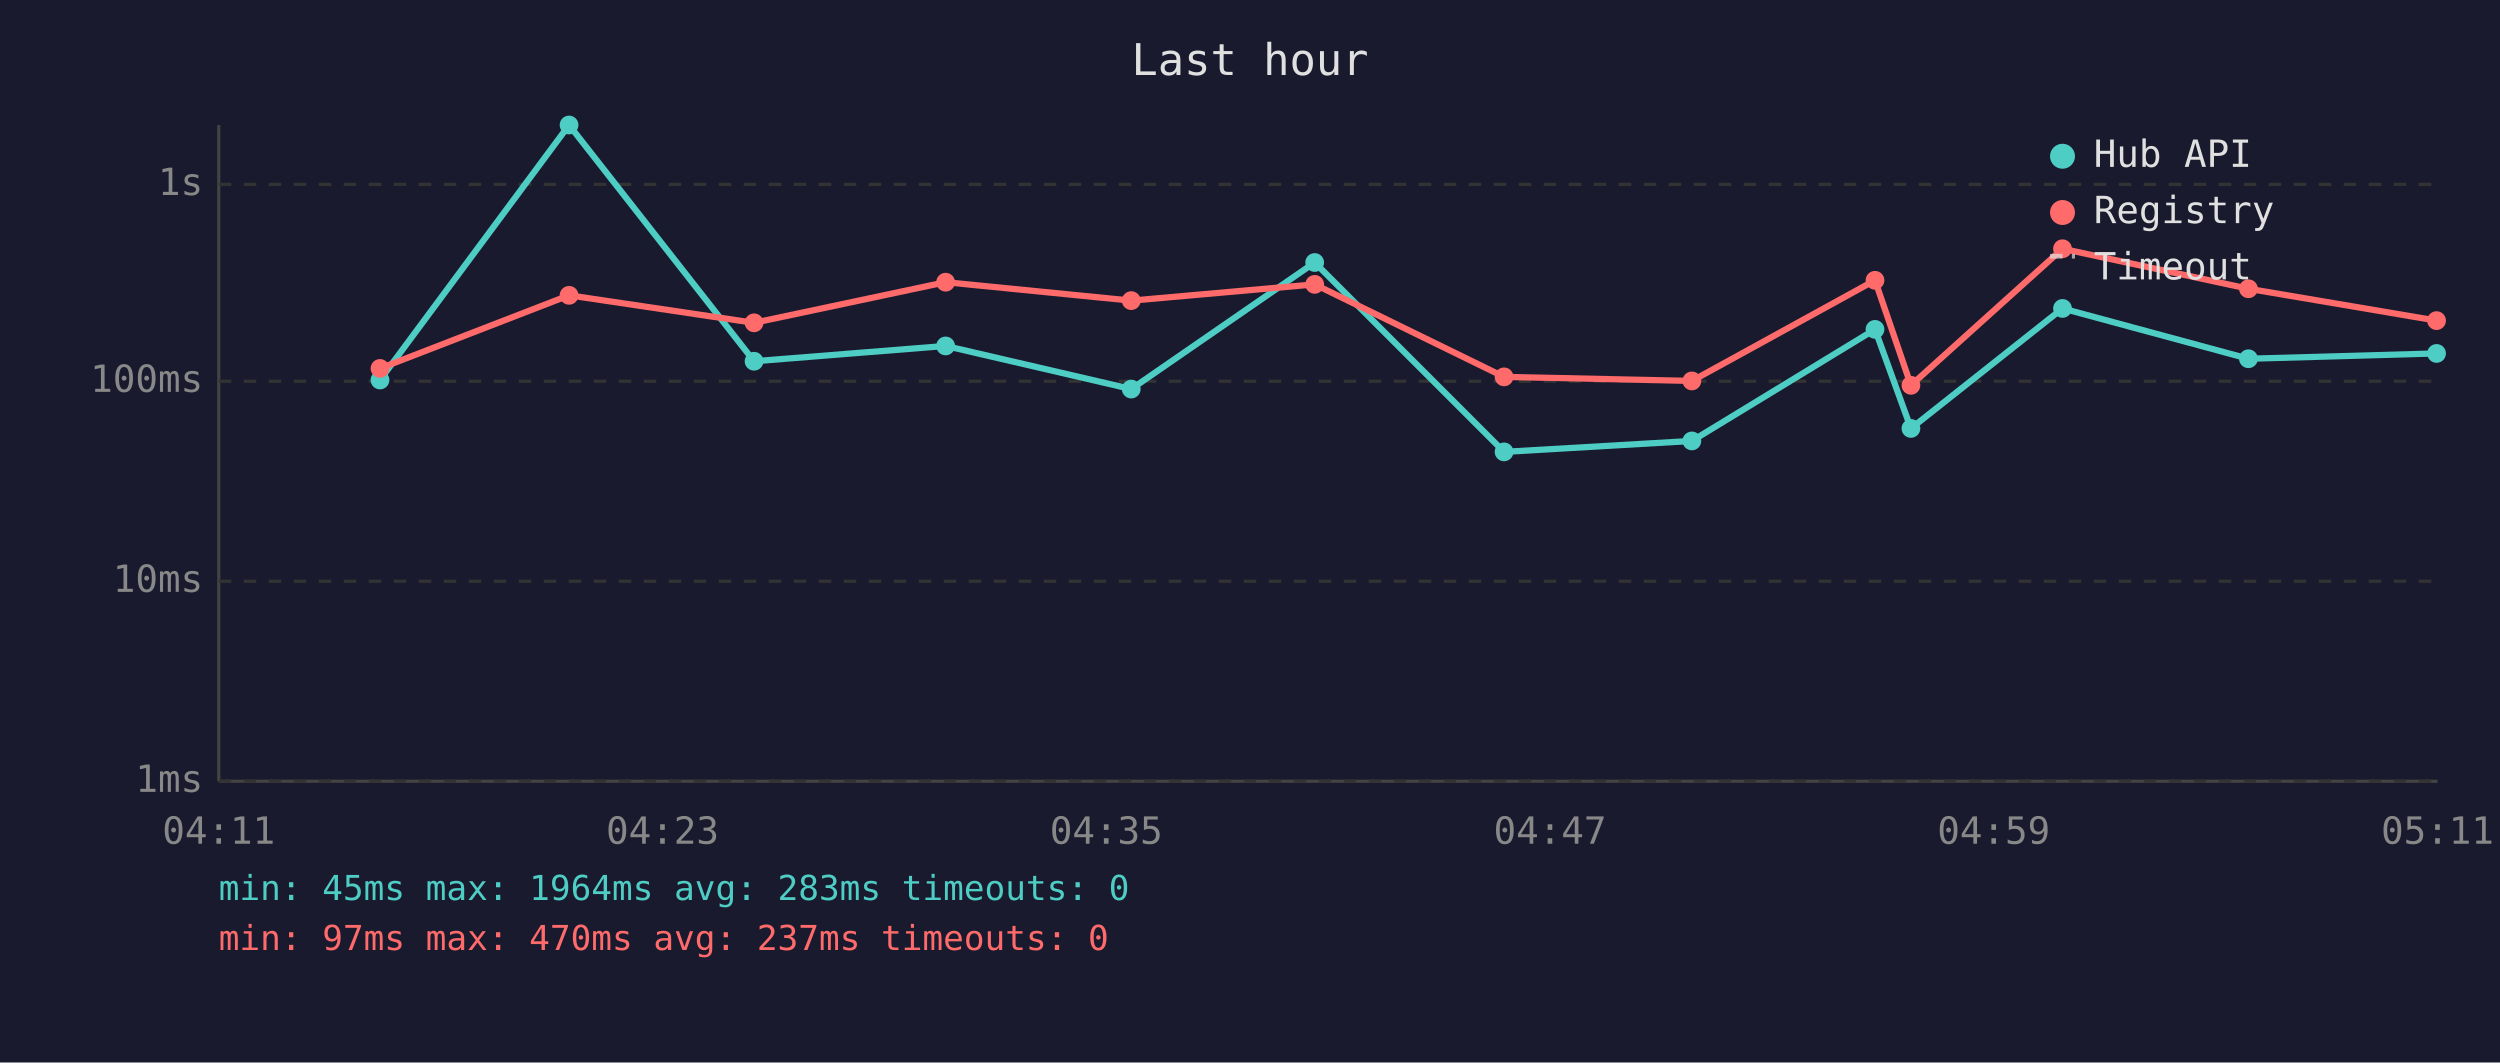
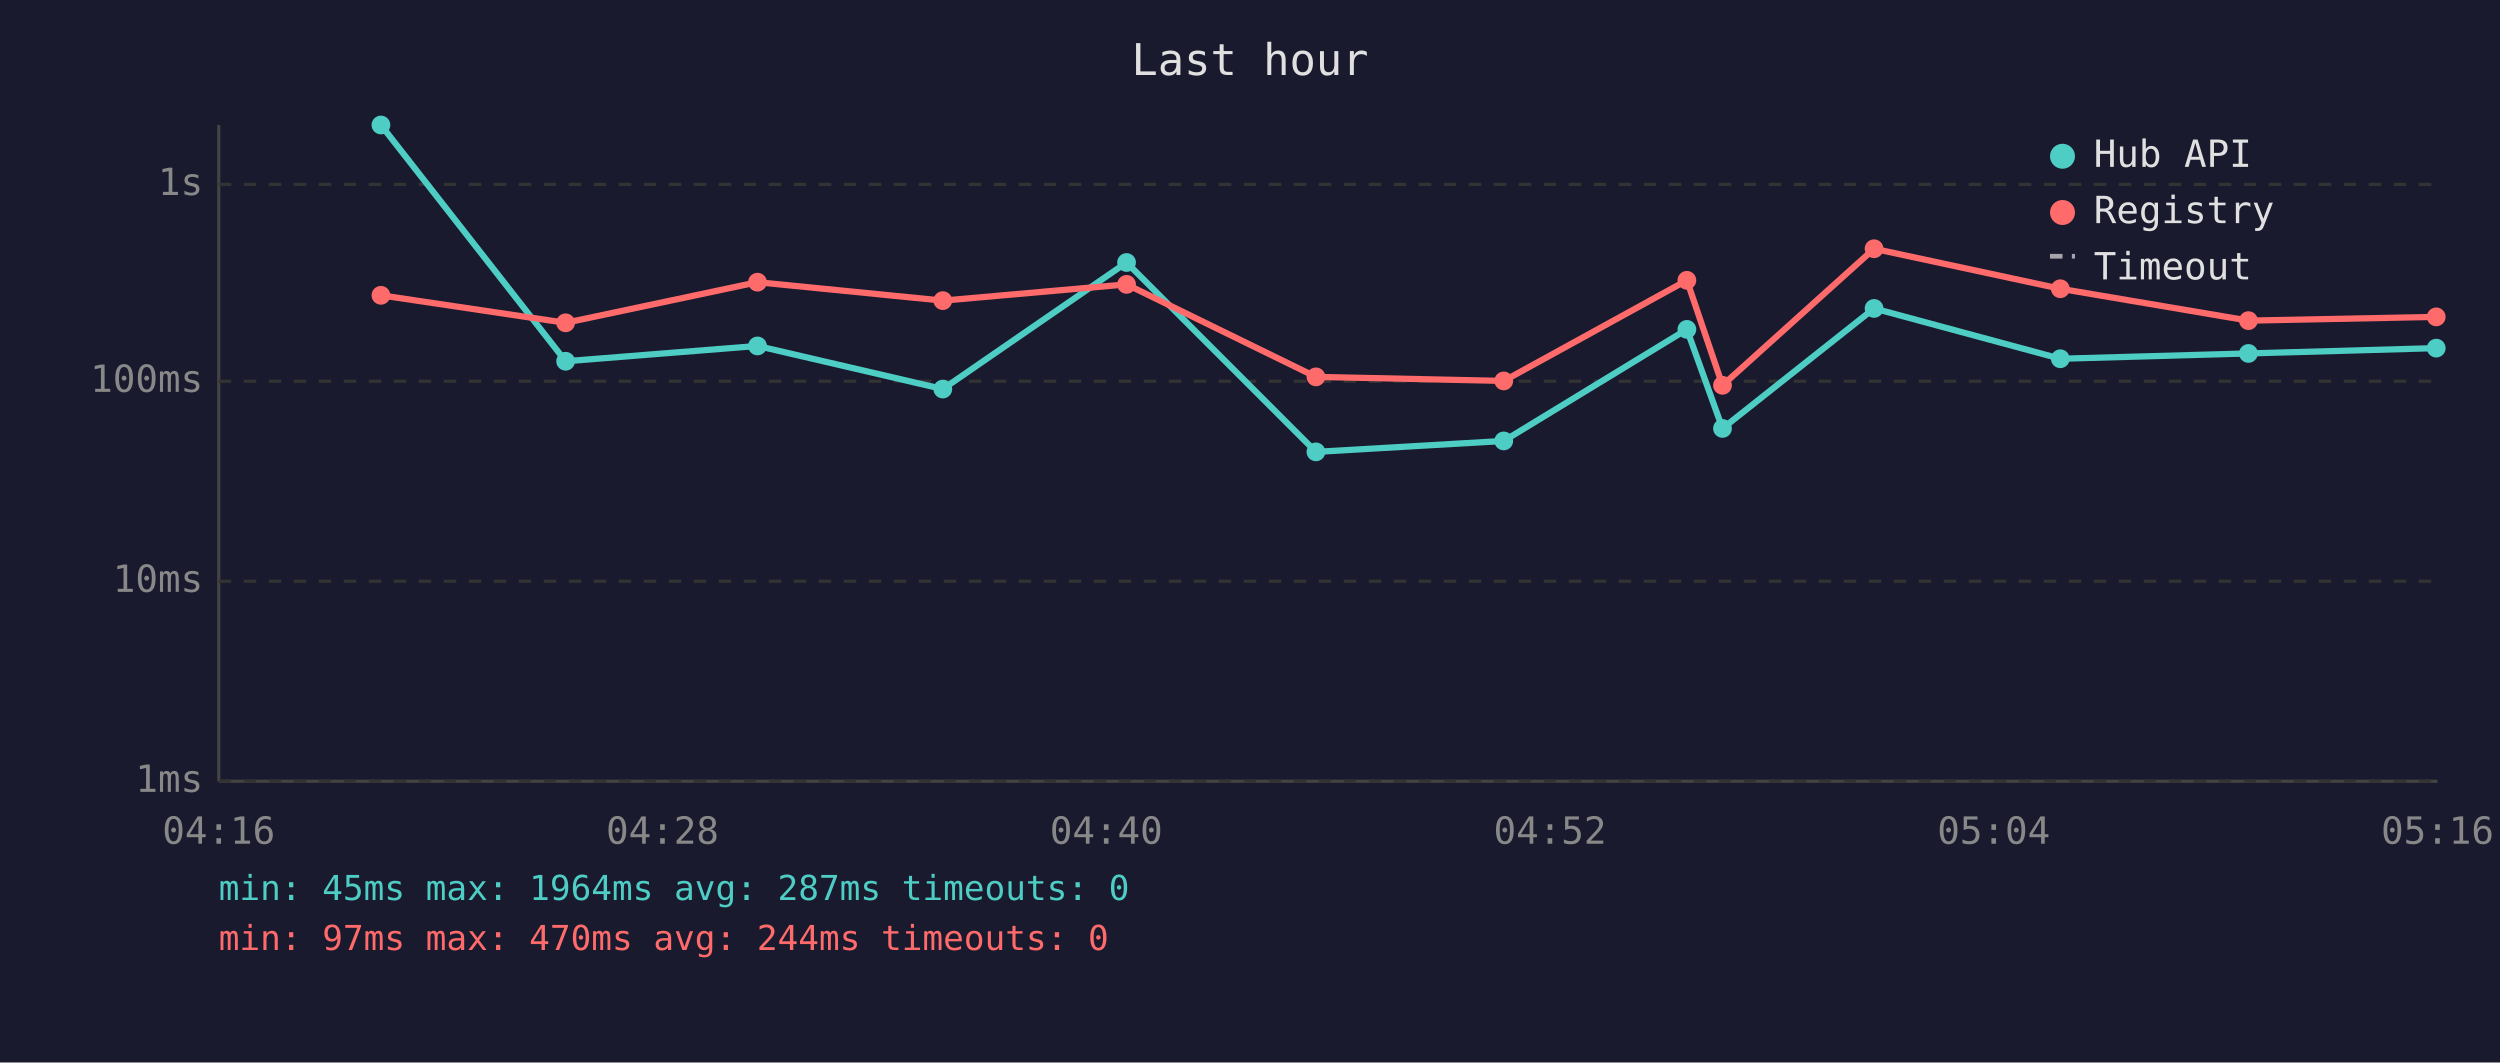
<svg xmlns="http://www.w3.org/2000/svg" viewBox="0 0 800 340" font-family="monospace" font-size="12">
  <rect width="800" height="340" fill="#1a1a2e" />
  <text x="400" y="24" fill="#e0e0e0" font-size="14" text-anchor="middle">Last hour</text>
  <line x1="70" y1="40" x2="70" y2="250" stroke="#444" stroke-width="1" />
  <line x1="70" y1="250" x2="780" y2="250" stroke="#444" stroke-width="1" />
  <line x1="70" y1="250" x2="780" y2="250" stroke="#333" stroke-width="1" stroke-dasharray="4" />
  <text x="65" y="250" fill="#888" text-anchor="end" dominant-baseline="middle">1ms</text>
  <line x1="70" y1="186" x2="780" y2="186" stroke="#333" stroke-width="1" stroke-dasharray="4" />
  <text x="65" y="186" fill="#888" text-anchor="end" dominant-baseline="middle">10ms</text>
  <line x1="70" y1="122" x2="780" y2="122" stroke="#333" stroke-width="1" stroke-dasharray="4" />
  <text x="65" y="122" fill="#888" text-anchor="end" dominant-baseline="middle">100ms</text>
  <line x1="70" y1="59" x2="780" y2="59" stroke="#333" stroke-width="1" stroke-dasharray="4" />
  <text x="65" y="59" fill="#888" text-anchor="end" dominant-baseline="middle">1s</text>
-   <text x="70" y="270" fill="#888" text-anchor="middle">04:11</text>
-   <text x="212" y="270" fill="#888" text-anchor="middle">04:23</text>
-   <text x="354" y="270" fill="#888" text-anchor="middle">04:35</text>
-   <text x="496" y="270" fill="#888" text-anchor="middle">04:47</text>
-   <text x="638" y="270" fill="#888" text-anchor="middle">04:59</text>
-   <text x="780" y="270" fill="#888" text-anchor="middle">05:11</text>
-   <polyline points="121.6,121.6 182.1,40.0 241.3,115.6 302.6,110.7 362.0,124.5 420.7,84.0 481.3,144.6 541.4,141.1 600.0,105.4 611.5,137.1 660.0,98.7 719.5,114.8 779.7,113.1" fill="none" stroke="#4ecdc4" stroke-width="2" opacity="1" />
-   <circle cx="121.6" cy="121.6" r="3" fill="#4ecdc4" />
-   <circle cx="182.1" cy="40.0" r="3" fill="#4ecdc4" />
-   <circle cx="241.3" cy="115.6" r="3" fill="#4ecdc4" />
-   <circle cx="302.6" cy="110.7" r="3" fill="#4ecdc4" />
-   <circle cx="362.0" cy="124.5" r="3" fill="#4ecdc4" />
-   <circle cx="420.7" cy="84.0" r="3" fill="#4ecdc4" />
-   <circle cx="481.3" cy="144.6" r="3" fill="#4ecdc4" />
-   <circle cx="541.4" cy="141.1" r="3" fill="#4ecdc4" />
-   <circle cx="600.0" cy="105.4" r="3" fill="#4ecdc4" />
-   <circle cx="611.5" cy="137.1" r="3" fill="#4ecdc4" />
-   <circle cx="660.0" cy="98.7" r="3" fill="#4ecdc4" />
-   <circle cx="719.5" cy="114.8" r="3" fill="#4ecdc4" />
-   <circle cx="779.7" cy="113.1" r="3" fill="#4ecdc4" />
-   <polyline points="121.6,117.9 182.1,94.5 241.3,103.3 302.6,90.3 362.0,96.2 420.7,91.0 481.3,120.6 541.4,121.9 600.0,89.7 611.5,123.3 660.0,79.6 719.5,92.4 779.7,102.6" fill="none" stroke="#ff6b6b" stroke-width="2" opacity="1" />
-   <circle cx="121.6" cy="117.9" r="3" fill="#ff6b6b" />
-   <circle cx="182.1" cy="94.5" r="3" fill="#ff6b6b" />
-   <circle cx="241.3" cy="103.3" r="3" fill="#ff6b6b" />
-   <circle cx="302.6" cy="90.3" r="3" fill="#ff6b6b" />
-   <circle cx="362.0" cy="96.2" r="3" fill="#ff6b6b" />
-   <circle cx="420.7" cy="91.0" r="3" fill="#ff6b6b" />
-   <circle cx="481.3" cy="120.6" r="3" fill="#ff6b6b" />
-   <circle cx="541.4" cy="121.9" r="3" fill="#ff6b6b" />
-   <circle cx="600.0" cy="89.7" r="3" fill="#ff6b6b" />
-   <circle cx="611.5" cy="123.3" r="3" fill="#ff6b6b" />
-   <circle cx="660.0" cy="79.6" r="3" fill="#ff6b6b" />
-   <circle cx="719.5" cy="92.4" r="3" fill="#ff6b6b" />
-   <circle cx="779.7" cy="102.6" r="3" fill="#ff6b6b" />
+   <text x="70" y="270" fill="#888" text-anchor="middle">04:16</text>
+   <text x="212" y="270" fill="#888" text-anchor="middle">04:28</text>
+   <text x="354" y="270" fill="#888" text-anchor="middle">04:40</text>
+   <text x="496" y="270" fill="#888" text-anchor="middle">04:52</text>
+   <text x="638" y="270" fill="#888" text-anchor="middle">05:04</text>
+   <text x="780" y="270" fill="#888" text-anchor="middle">05:16</text>
+   <polyline points="121.9,40.0 181.0,115.6 242.4,110.7 301.7,124.5 360.5,84.0 421.1,144.6 481.2,141.1 539.8,105.4 551.2,137.1 599.7,98.7 659.3,114.8 719.5,113.1 779.6,111.4" fill="none" stroke="#4ecdc4" stroke-width="2" opacity="1" />
+   <circle cx="121.9" cy="40.0" r="3" fill="#4ecdc4" />
+   <circle cx="181.0" cy="115.6" r="3" fill="#4ecdc4" />
+   <circle cx="242.4" cy="110.7" r="3" fill="#4ecdc4" />
+   <circle cx="301.7" cy="124.5" r="3" fill="#4ecdc4" />
+   <circle cx="360.5" cy="84.0" r="3" fill="#4ecdc4" />
+   <circle cx="421.1" cy="144.6" r="3" fill="#4ecdc4" />
+   <circle cx="481.2" cy="141.1" r="3" fill="#4ecdc4" />
+   <circle cx="539.8" cy="105.4" r="3" fill="#4ecdc4" />
+   <circle cx="551.2" cy="137.1" r="3" fill="#4ecdc4" />
+   <circle cx="599.7" cy="98.7" r="3" fill="#4ecdc4" />
+   <circle cx="659.3" cy="114.8" r="3" fill="#4ecdc4" />
+   <circle cx="719.5" cy="113.1" r="3" fill="#4ecdc4" />
+   <circle cx="779.6" cy="111.4" r="3" fill="#4ecdc4" />
+   <polyline points="121.9,94.5 181.0,103.3 242.4,90.3 301.7,96.2 360.5,91.0 421.1,120.6 481.2,121.9 539.8,89.7 551.2,123.3 599.7,79.6 659.3,92.4 719.5,102.6 779.6,101.4" fill="none" stroke="#ff6b6b" stroke-width="2" opacity="1" />
+   <circle cx="121.9" cy="94.5" r="3" fill="#ff6b6b" />
+   <circle cx="181.0" cy="103.3" r="3" fill="#ff6b6b" />
+   <circle cx="242.4" cy="90.3" r="3" fill="#ff6b6b" />
+   <circle cx="301.7" cy="96.2" r="3" fill="#ff6b6b" />
+   <circle cx="360.5" cy="91.0" r="3" fill="#ff6b6b" />
+   <circle cx="421.1" cy="120.6" r="3" fill="#ff6b6b" />
+   <circle cx="481.2" cy="121.9" r="3" fill="#ff6b6b" />
+   <circle cx="539.8" cy="89.7" r="3" fill="#ff6b6b" />
+   <circle cx="551.2" cy="123.3" r="3" fill="#ff6b6b" />
+   <circle cx="599.7" cy="79.6" r="3" fill="#ff6b6b" />
+   <circle cx="659.3" cy="92.4" r="3" fill="#ff6b6b" />
+   <circle cx="719.5" cy="102.6" r="3" fill="#ff6b6b" />
+   <circle cx="779.6" cy="101.4" r="3" fill="#ff6b6b" />
  <circle cx="660" cy="50" r="4" fill="#4ecdc4" />
  <text x="670" y="50" fill="#e0e0e0" dominant-baseline="middle">Hub API</text>
  <circle cx="660" cy="68" r="4" fill="#ff6b6b" />
  <text x="670" y="68" fill="#e0e0e0" dominant-baseline="middle">Registry</text>
  <line x1="656" y1="82" x2="664" y2="82" stroke="#e0e0e0" stroke-width="1.5" stroke-dasharray="4,3" opacity="0.7" />
  <text x="670" y="86" fill="#e0e0e0" dominant-baseline="middle">Timeout</text>
-   <text x="70" y="288" fill="#4ecdc4" font-size="11">min: 45ms  max: 1964ms  avg: 283ms  timeouts: 0</text>
-   <text x="70" y="304" fill="#ff6b6b" font-size="11">min: 97ms  max: 470ms  avg: 237ms  timeouts: 0</text>
+   <text x="70" y="288" fill="#4ecdc4" font-size="11">min: 45ms  max: 1964ms  avg: 287ms  timeouts: 0</text>
+   <text x="70" y="304" fill="#ff6b6b" font-size="11">min: 97ms  max: 470ms  avg: 244ms  timeouts: 0</text>
</svg>
